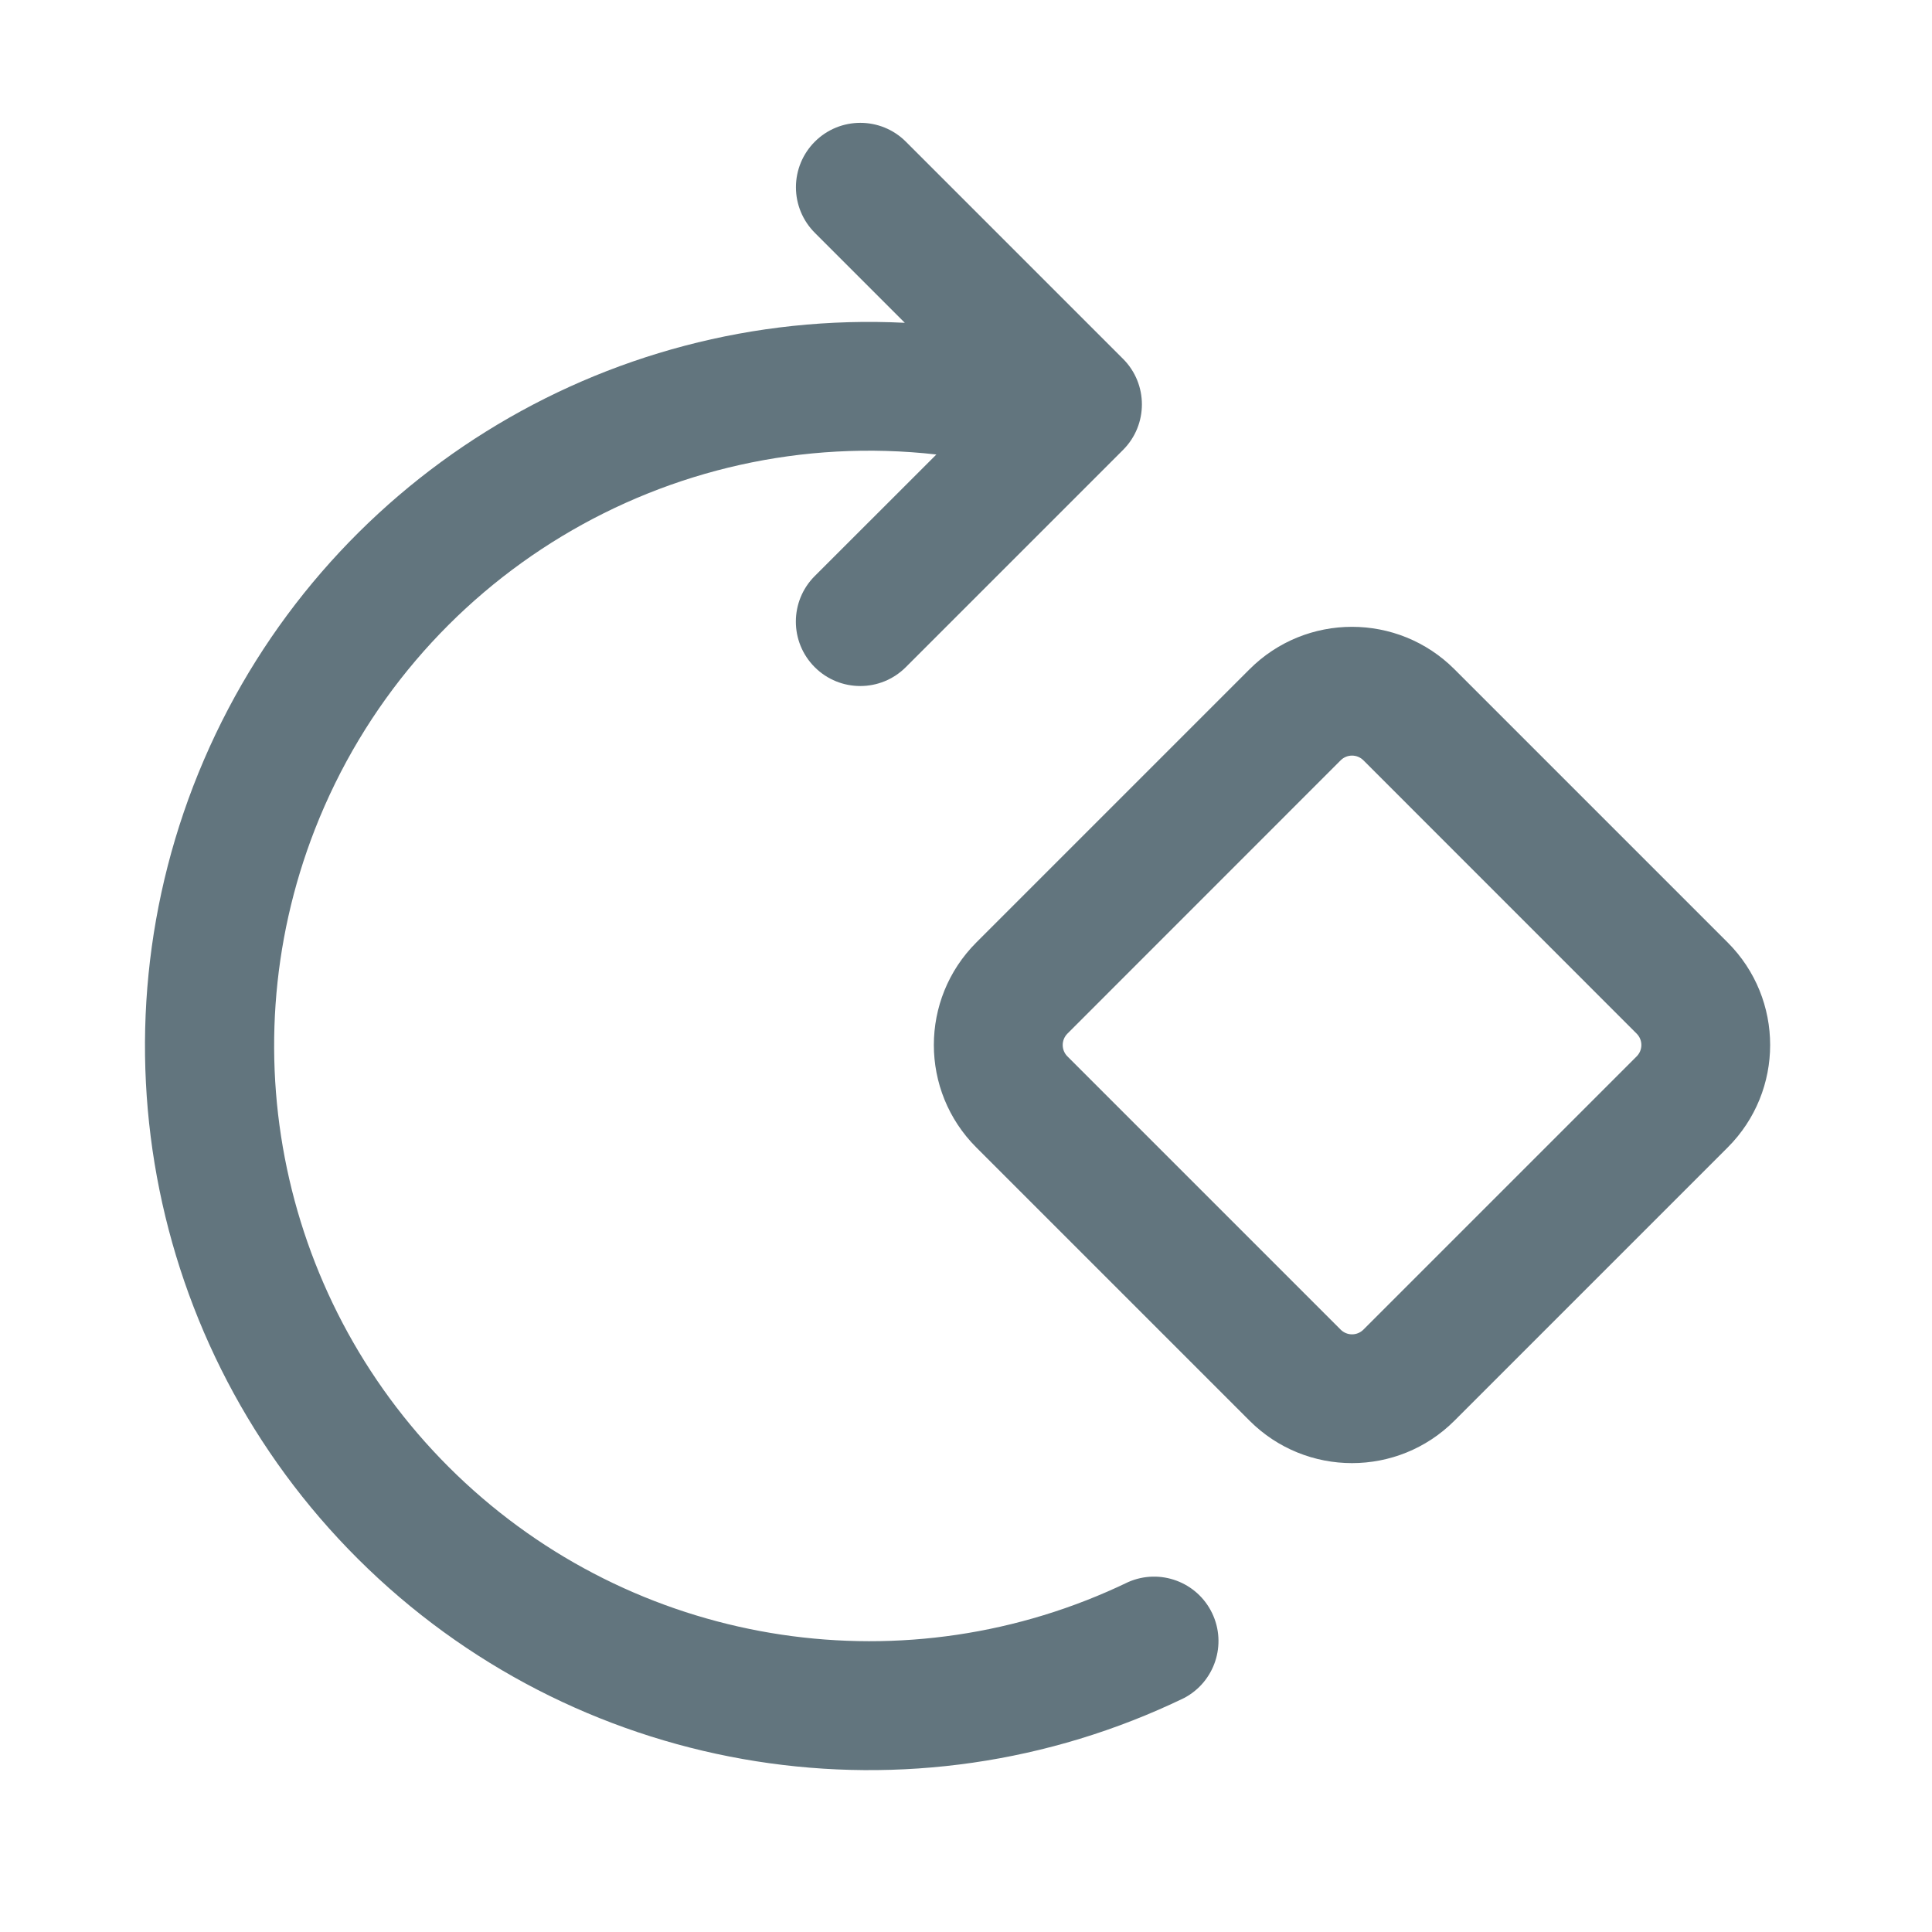
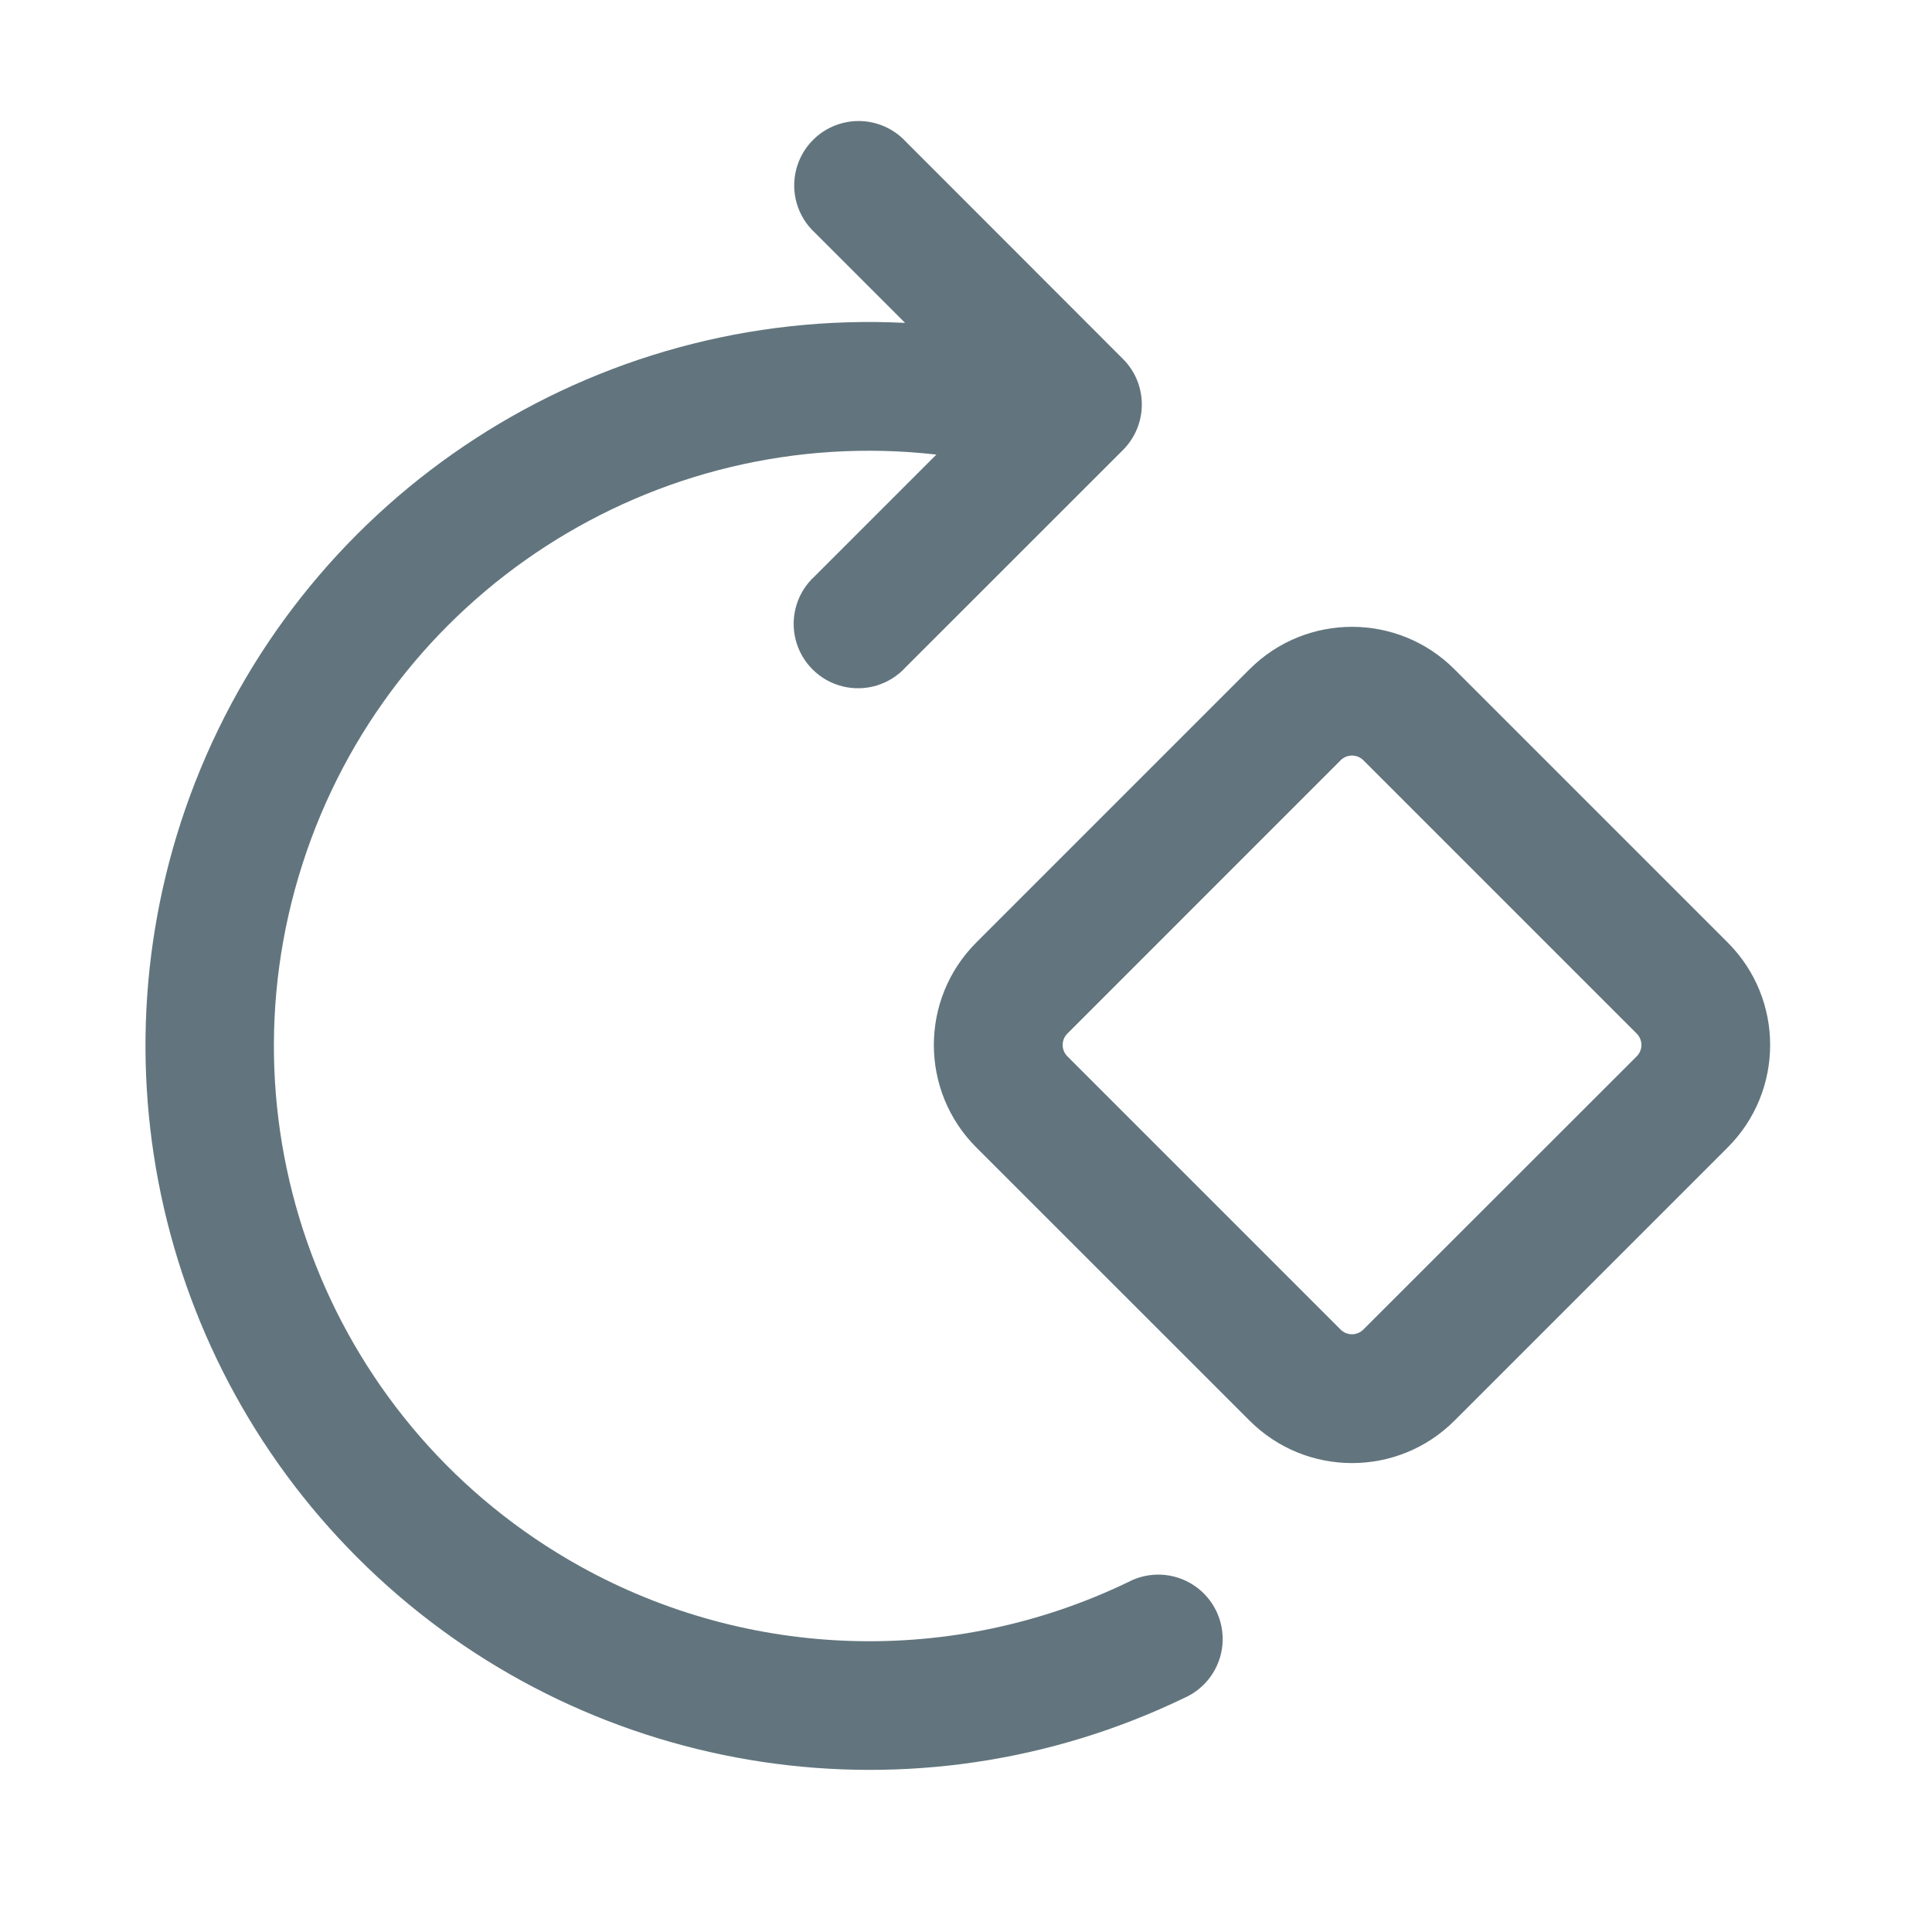
<svg xmlns="http://www.w3.org/2000/svg" fill="none" viewBox="0 0 24 24">
-   <path fill="#62757E" fill-rule="evenodd" d="M10.122 1.76a.8.8 0 0 0 0 1.132L11.24 4.01a8.995 8.995 0 1 0 3.47 17.083.8.8 0 0 0-.695-1.44 7.396 7.396 0 0 1-10.103-9.351 7.395 7.395 0 0 1 7.72-4.656l-1.511 1.51a.8.8 0 1 0 1.131 1.132l2.699-2.699a.8.8 0 0 0 0-1.131L11.253 1.76a.8.8 0 0 0-1.131 0m5.4 6.554a1.8 1.8 0 0 1 2.546 0l3.394 3.394a1.8 1.8 0 0 1 0 2.546l-3.394 3.394a1.8 1.8 0 0 1-2.546 0l-3.394-3.394a1.8 1.8 0 0 1 0-2.546zm1.415 1.131a.2.2 0 0 0-.283 0L13.26 12.84a.2.2 0 0 0 0 .283l3.394 3.394a.2.2 0 0 0 .283 0l3.394-3.394a.2.2 0 0 0 0-.283z" clip-rule="evenodd" />
+   <path fill="#62757E" d="M11.253 1.76a.8.8 0 1 0-1.13 1.131l1.12 1.12a8.99 8.99 0 0 0-8.82 5.71A8.995 8.995 0 0 0 14.71 21.093a.8.8 0 1 0-.695-1.44 7.4 7.4 0 0 1-6.809-.196 7.394 7.394 0 0 1 4.426-13.81l-1.51 1.51a.8.8 0 1 0 1.13 1.13L13.95 5.59a.8.8 0 0 0 0-1.131zm6.815 6.554a1.8 1.8 0 0 0-2.546 0l-3.394 3.394a1.8 1.8 0 0 0 0 2.546l3.395 3.394a1.8 1.8 0 0 0 2.545 0l3.394-3.394a1.8 1.8 0 0 0 0-2.546zm-1.415 1.131a.2.2 0 0 1 .284 0l3.394 3.394a.2.2 0 0 1 0 .284l-3.395 3.393a.2.2 0 0 1-.283 0l-3.393-3.393a.2.2 0 0 1 0-.284z" />
</svg>
